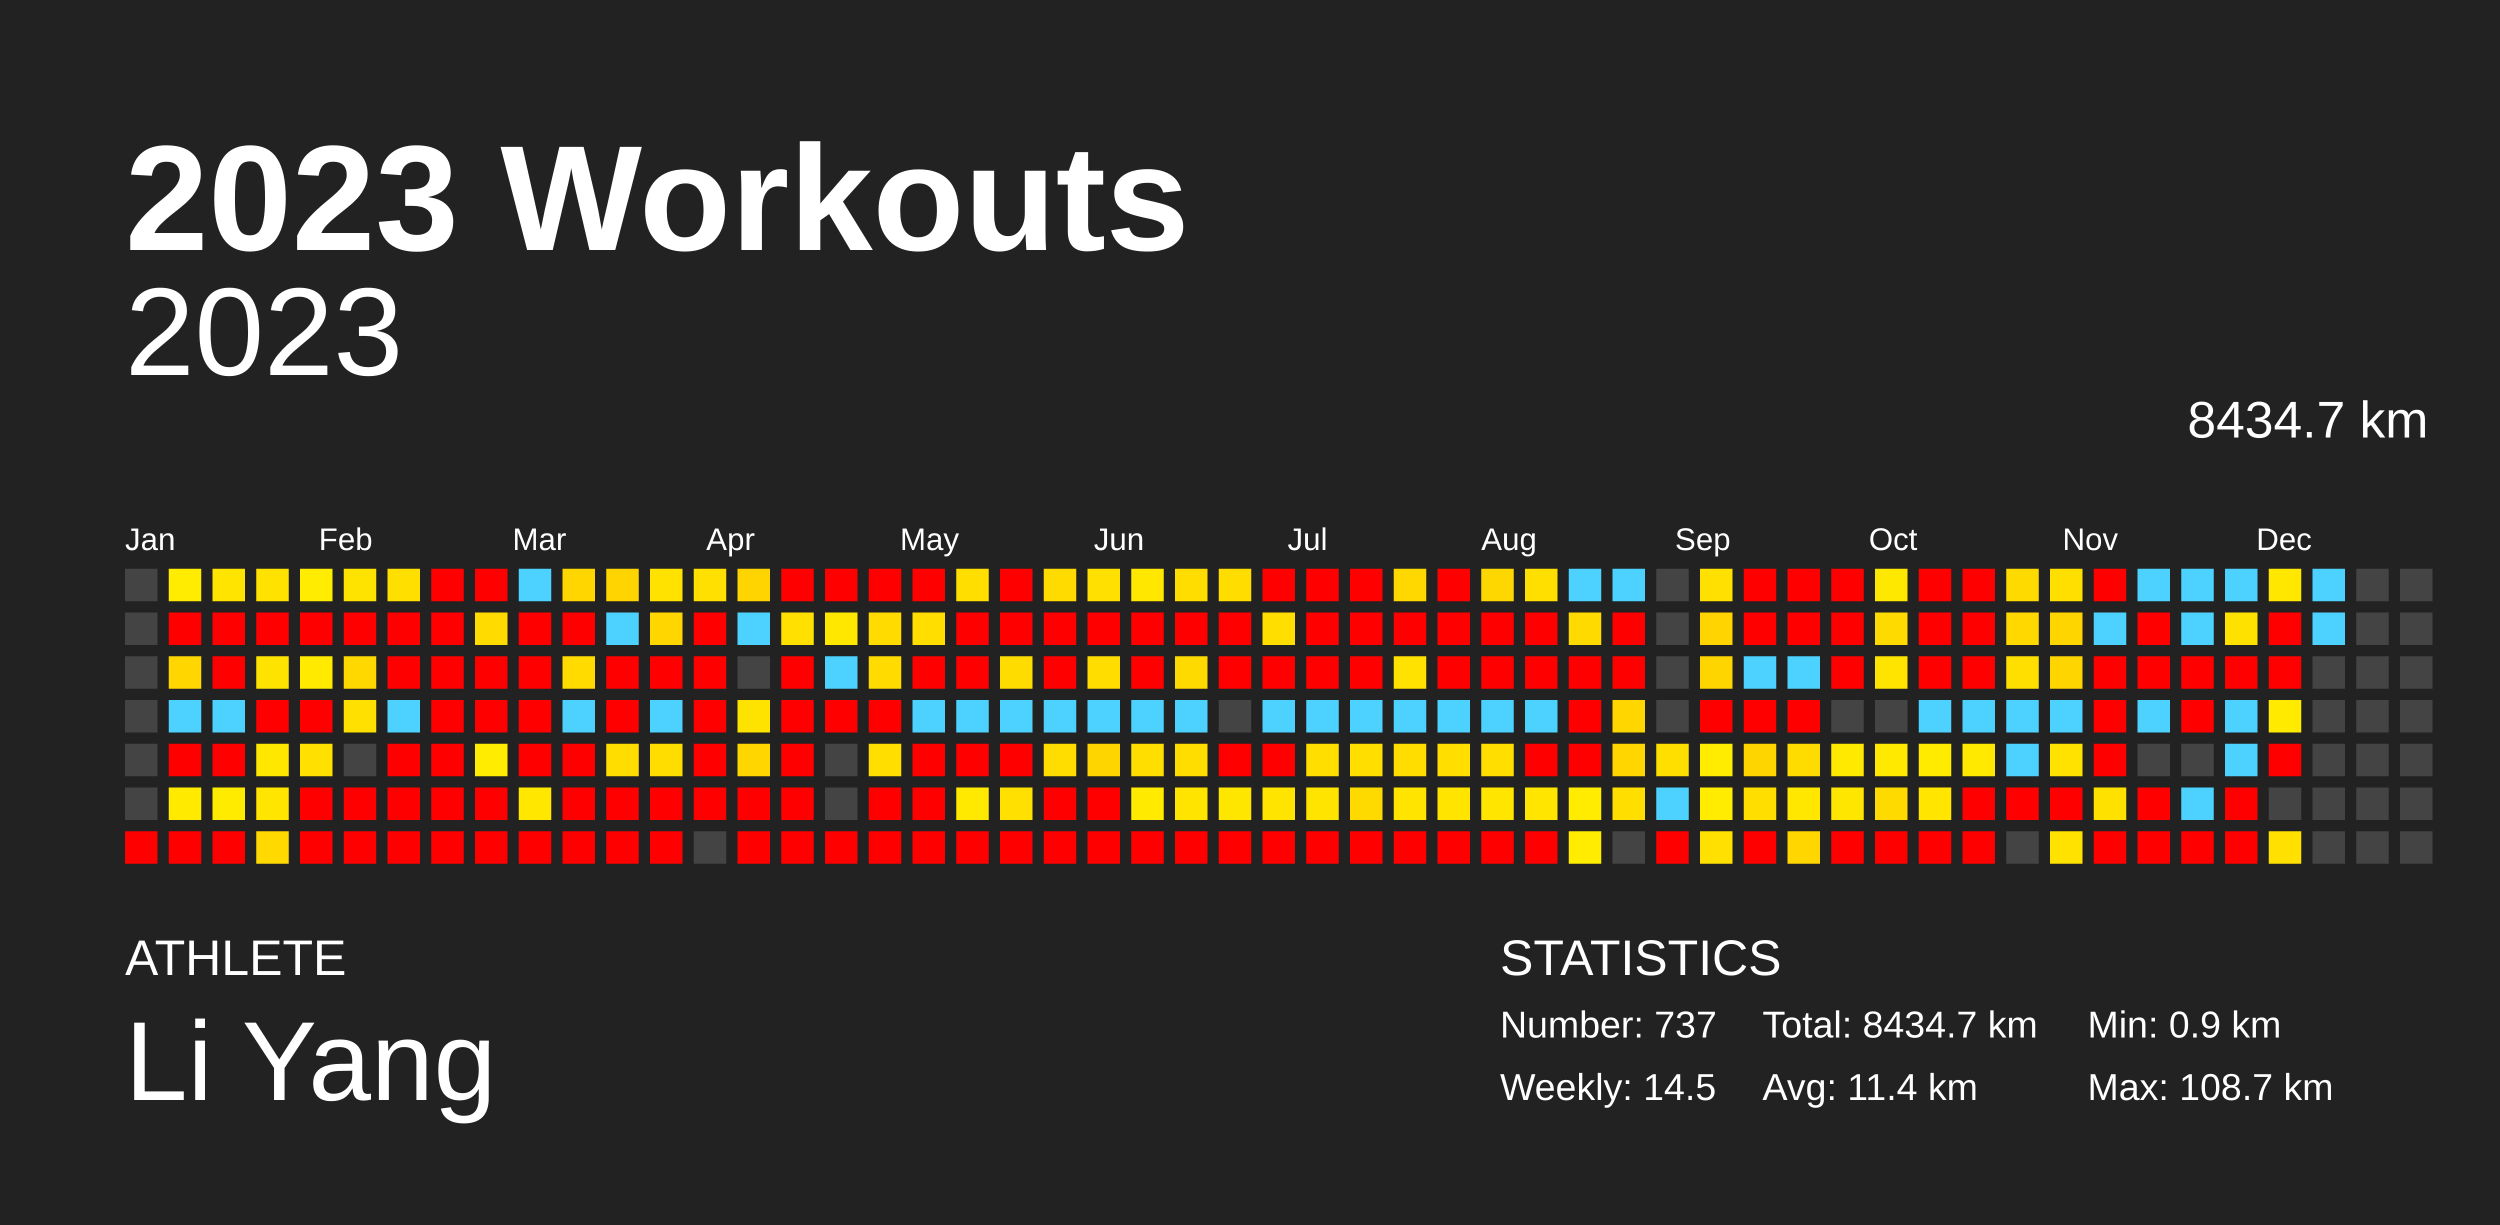
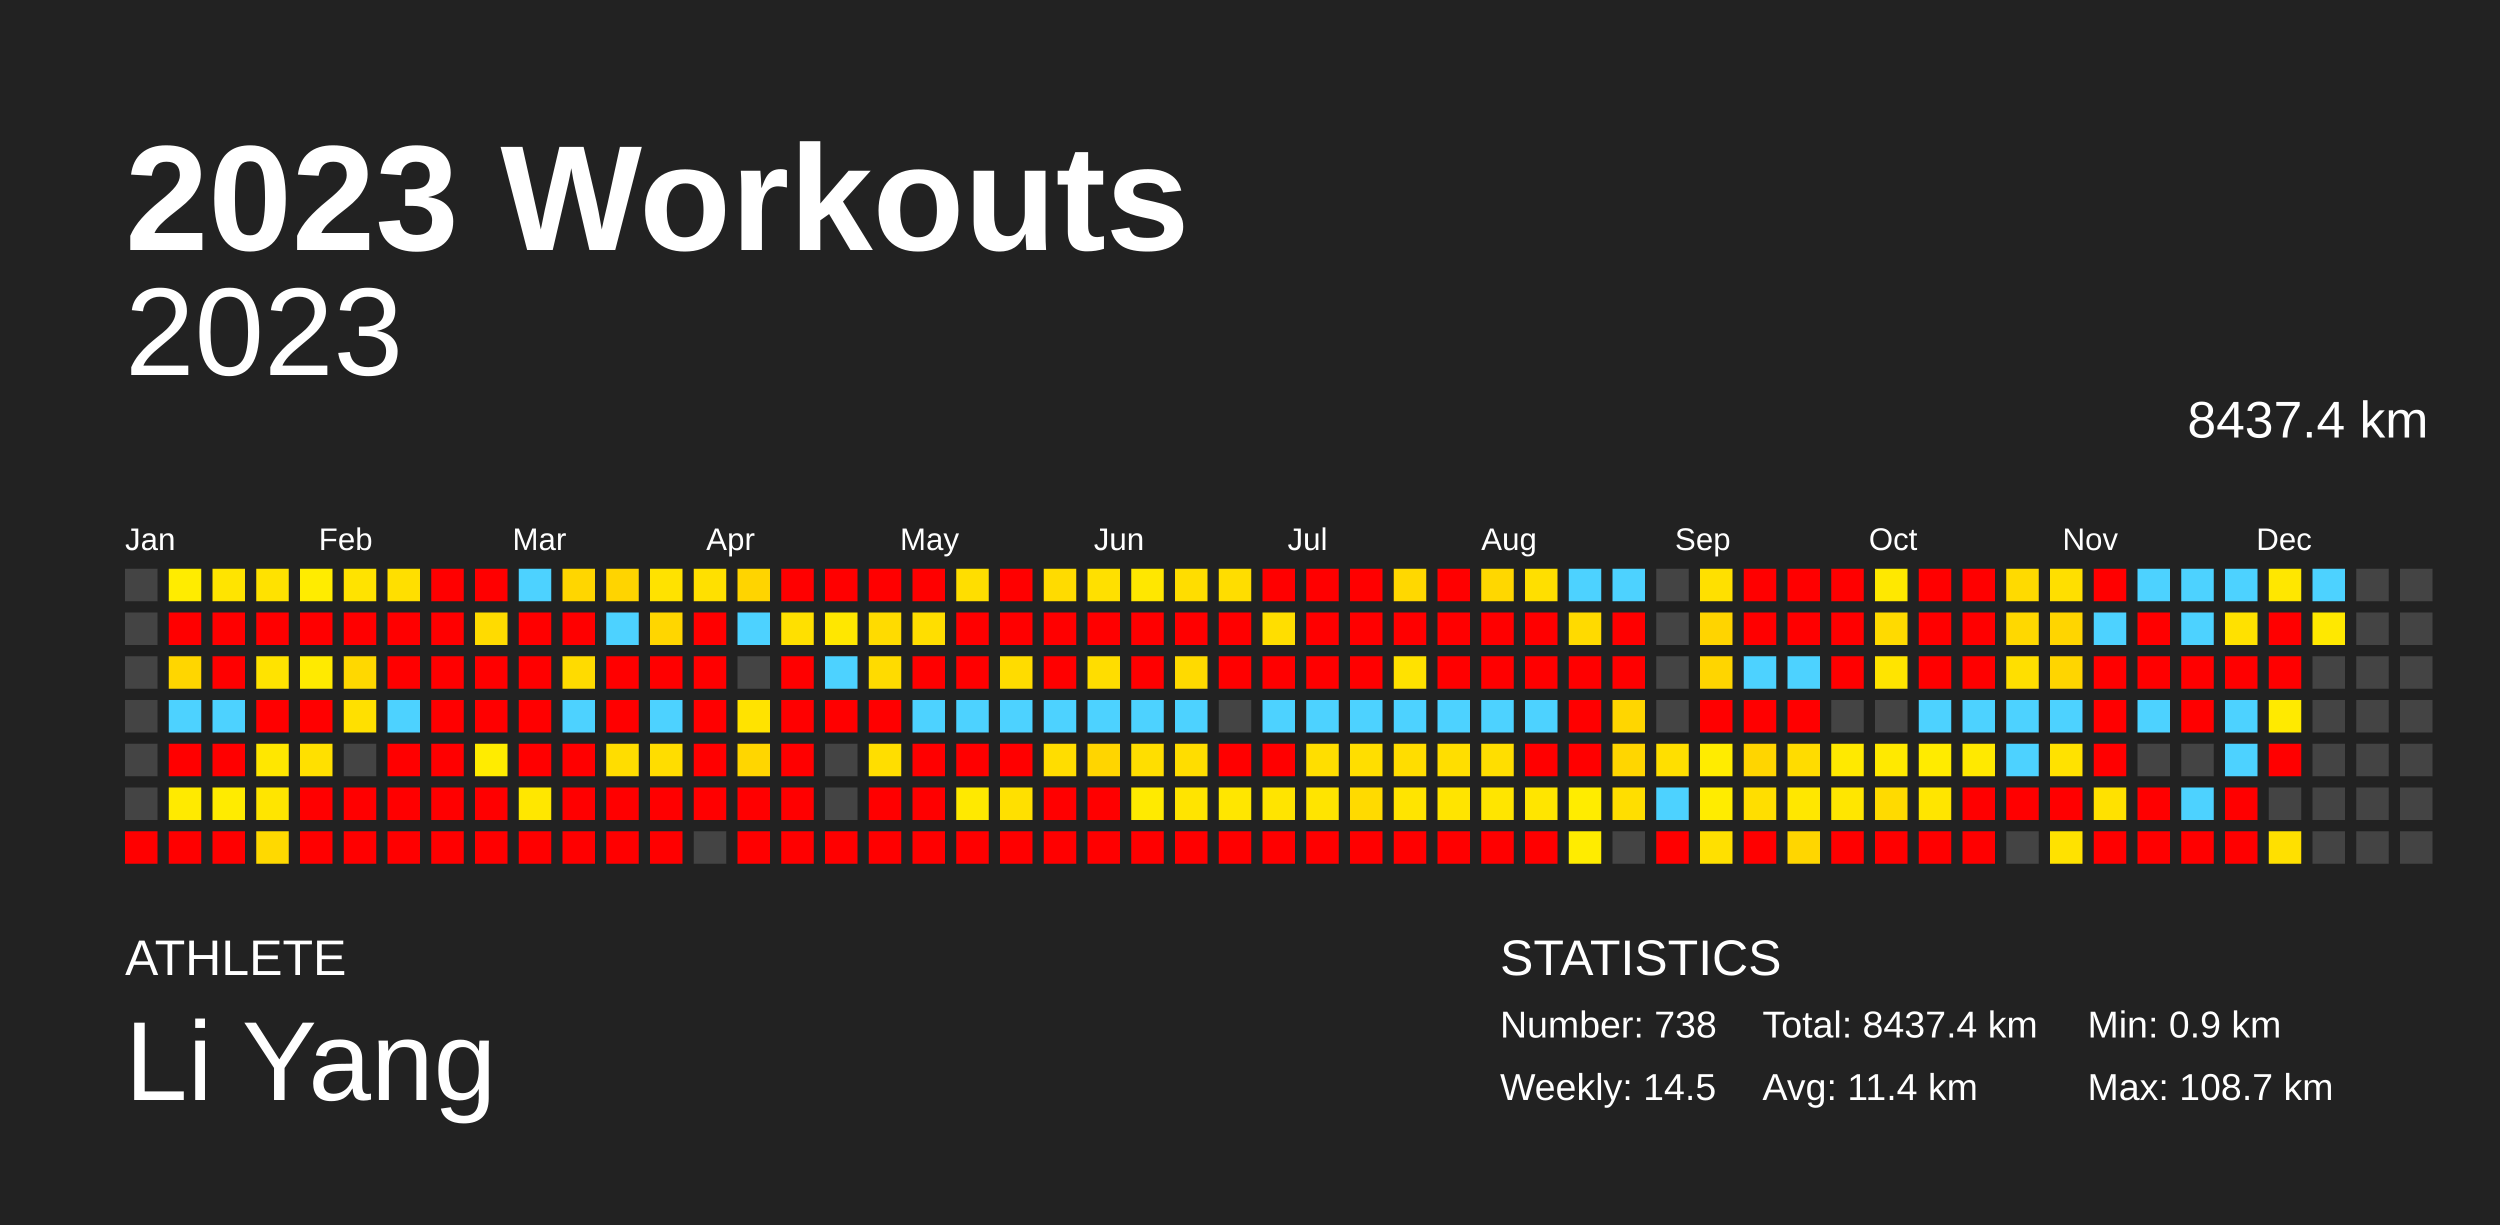
<svg xmlns="http://www.w3.org/2000/svg" baseProfile="full" height="98mm" version="1.1" viewBox="0,0,200,98" width="200mm">
  <defs />
  <rect fill="#222222" height="98" width="200" x="0" y="0" />
  <text fill="#FFFFFF" style="font-size:12px; font-family:Arial; font-weight:bold;" x="10" y="20">2023 Workouts</text>
  <text fill="#FFFFFF" style="font-size:4px; font-family:Arial" x="10" y="78">ATHLETE</text>
  <text fill="#FFFFFF" style="font-size:9px; font-family:Arial" x="10" y="88">Li Yang</text>
  <text fill="#FFFFFF" style="font-size:4px; font-family:Arial" x="120" y="78">STATISTICS</text>
-   <text fill="#FFFFFF" style="font-size:3px; font-family:Arial" x="120" y="83">Number: 737</text>
+   <text fill="#FFFFFF" style="font-size:3px; font-family:Arial" x="120" y="83">Number: 738</text>
  <text fill="#FFFFFF" style="font-size:3px; font-family:Arial" x="120" y="88">Weekly: 14.5</text>
-   <text fill="#FFFFFF" style="font-size:3px; font-family:Arial" x="141" y="83">Total: 8434.7 km</text>
+   <text fill="#FFFFFF" style="font-size:3px; font-family:Arial" x="141" y="83">Total: 8437.4 km</text>
  <text fill="#FFFFFF" style="font-size:3px; font-family:Arial" x="141" y="88">Avg: 11.4 km</text>
  <text fill="#FFFFFF" style="font-size:3px; font-family:Arial" x="167" y="83">Min: 0.9 km</text>
  <text fill="#FFFFFF" style="font-size:3px; font-family:Arial" x="167" y="88">Max: 108.7 km</text>
  <text alignment-baseline="hanging" fill="#FFFFFF" style="font-size:10.0px; font-family:Arial;" x="10" y="30">2023</text>
-   <text alignment-baseline="hanging" fill="#FFFFFF" style="font-size:4.125px; font-family:Arial;" x="175" y="35">8434.7 km</text>
+   <text alignment-baseline="hanging" fill="#FFFFFF" style="font-size:4.125px; font-family:Arial;" x="175" y="35">8437.4 km</text>
  <text fill="#FFFFFF" style="font-size:2.5px; font-family:Arial" x="10.0" y="44">Jan</text>
  <text fill="#FFFFFF" style="font-size:2.5px; font-family:Arial" x="25.5" y="44">Feb</text>
  <text fill="#FFFFFF" style="font-size:2.5px; font-family:Arial" x="41.0" y="44">Mar</text>
  <text fill="#FFFFFF" style="font-size:2.5px; font-family:Arial" x="56.5" y="44">Apr</text>
  <text fill="#FFFFFF" style="font-size:2.5px; font-family:Arial" x="72.0" y="44">May</text>
  <text fill="#FFFFFF" style="font-size:2.5px; font-family:Arial" x="87.5" y="44">Jun</text>
  <text fill="#FFFFFF" style="font-size:2.5px; font-family:Arial" x="103.0" y="44">Jul</text>
  <text fill="#FFFFFF" style="font-size:2.5px; font-family:Arial" x="118.5" y="44">Aug</text>
  <text fill="#FFFFFF" style="font-size:2.5px; font-family:Arial" x="134.0" y="44">Sep</text>
  <text fill="#FFFFFF" style="font-size:2.5px; font-family:Arial" x="149.5" y="44">Oct</text>
  <text fill="#FFFFFF" style="font-size:2.5px; font-family:Arial" x="165.0" y="44">Nov</text>
  <text fill="#FFFFFF" style="font-size:2.5px; font-family:Arial" x="180.5" y="44">Dec</text>
  <rect fill="#444444" height="2.6" width="2.6" x="10.0" y="45.5" />
  <rect fill="#444444" height="2.6" width="2.6" x="10.0" y="49.0" />
  <rect fill="#444444" height="2.6" width="2.6" x="10.0" y="52.5" />
  <rect fill="#444444" height="2.6" width="2.6" x="10.0" y="56.0" />
  <rect fill="#444444" height="2.6" width="2.6" x="10.0" y="59.5" />
  <rect fill="#444444" height="2.6" width="2.6" x="10.0" y="63.0" />
  <rect fill="red" height="2.6" width="2.6" x="10.0" y="66.5" />
  <rect fill="#ffec00" height="2.6" width="2.6" x="13.5" y="45.5" />
  <rect fill="red" height="2.6" width="2.6" x="13.5" y="49.0" />
  <rect fill="#ffd600" height="2.6" width="2.6" x="13.5" y="52.5" />
  <rect fill="#4dd2ff" height="2.6" width="2.6" x="13.5" y="56.0" />
  <rect fill="red" height="2.6" width="2.6" x="13.5" y="59.5" />
  <rect fill="#ffea00" height="2.6" width="2.6" x="13.5" y="63.0" />
  <rect fill="red" height="2.6" width="2.6" x="13.5" y="66.5" />
  <rect fill="#ffe400" height="2.6" width="2.6" x="17.0" y="45.5" />
  <rect fill="red" height="2.6" width="2.6" x="17.0" y="49.0" />
  <rect fill="red" height="2.6" width="2.6" x="17.0" y="52.5" />
  <rect fill="#4dd2ff" height="2.6" width="2.6" x="17.0" y="56.0" />
  <rect fill="red" height="2.6" width="2.6" x="17.0" y="59.5" />
  <rect fill="#ffeb00" height="2.6" width="2.6" x="17.0" y="63.0" />
  <rect fill="red" height="2.6" width="2.6" x="17.0" y="66.5" />
  <rect fill="#ffe200" height="2.6" width="2.6" x="20.5" y="45.5" />
  <rect fill="red" height="2.6" width="2.6" x="20.5" y="49.0" />
  <rect fill="#ffe300" height="2.6" width="2.6" x="20.5" y="52.5" />
  <rect fill="red" height="2.6" width="2.6" x="20.5" y="56.0" />
  <rect fill="#ffe700" height="2.6" width="2.6" x="20.5" y="59.5" />
  <rect fill="#ffe500" height="2.6" width="2.6" x="20.5" y="63.0" />
  <rect fill="#ffd900" height="2.6" width="2.6" x="20.5" y="66.5" />
  <rect fill="#ffec00" height="2.6" width="2.6" x="24.0" y="45.5" />
  <rect fill="red" height="2.6" width="2.6" x="24.0" y="49.0" />
  <rect fill="#ffea00" height="2.6" width="2.6" x="24.0" y="52.5" />
  <rect fill="red" height="2.6" width="2.6" x="24.0" y="56.0" />
  <rect fill="#ffe000" height="2.6" width="2.6" x="24.0" y="59.5" />
  <rect fill="red" height="2.6" width="2.6" x="24.0" y="63.0" />
  <rect fill="red" height="2.6" width="2.6" x="24.0" y="66.5" />
  <rect fill="#ffe300" height="2.6" width="2.6" x="27.5" y="45.5" />
  <rect fill="red" height="2.6" width="2.6" x="27.5" y="49.0" />
  <rect fill="#ffd800" height="2.6" width="2.6" x="27.5" y="52.5" />
  <rect fill="#ffe000" height="2.6" width="2.6" x="27.5" y="56.0" />
  <rect fill="#444444" height="2.6" width="2.6" x="27.5" y="59.5" />
  <rect fill="red" height="2.6" width="2.6" x="27.5" y="63.0" />
  <rect fill="red" height="2.6" width="2.6" x="27.5" y="66.5" />
  <rect fill="#ffdf00" height="2.6" width="2.6" x="31.0" y="45.5" />
  <rect fill="red" height="2.6" width="2.6" x="31.0" y="49.0" />
  <rect fill="red" height="2.6" width="2.6" x="31.0" y="52.5" />
  <rect fill="#4dd2ff" height="2.6" width="2.6" x="31.0" y="56.0" />
  <rect fill="red" height="2.6" width="2.6" x="31.0" y="59.5" />
  <rect fill="red" height="2.6" width="2.6" x="31.0" y="63.0" />
  <rect fill="red" height="2.6" width="2.6" x="31.0" y="66.5" />
  <rect fill="red" height="2.6" width="2.6" x="34.5" y="45.5" />
  <rect fill="red" height="2.6" width="2.6" x="34.5" y="49.0" />
  <rect fill="red" height="2.6" width="2.6" x="34.5" y="52.5" />
  <rect fill="red" height="2.6" width="2.6" x="34.5" y="56.0" />
  <rect fill="red" height="2.6" width="2.6" x="34.5" y="59.5" />
  <rect fill="red" height="2.6" width="2.6" x="34.5" y="63.0" />
  <rect fill="red" height="2.6" width="2.6" x="34.5" y="66.5" />
  <rect fill="red" height="2.6" width="2.6" x="38.0" y="45.5" />
  <rect fill="#ffdb00" height="2.6" width="2.6" x="38.0" y="49.0" />
  <rect fill="red" height="2.6" width="2.6" x="38.0" y="52.5" />
  <rect fill="red" height="2.6" width="2.6" x="38.0" y="56.0" />
  <rect fill="#ffec00" height="2.6" width="2.6" x="38.0" y="59.5" />
  <rect fill="red" height="2.6" width="2.6" x="38.0" y="63.0" />
  <rect fill="red" height="2.6" width="2.6" x="38.0" y="66.5" />
  <rect fill="#4dd2ff" height="2.6" width="2.6" x="41.5" y="45.5" />
  <rect fill="red" height="2.6" width="2.6" x="41.5" y="49.0" />
  <rect fill="red" height="2.6" width="2.6" x="41.5" y="52.5" />
  <rect fill="red" height="2.6" width="2.6" x="41.5" y="56.0" />
  <rect fill="red" height="2.6" width="2.6" x="41.5" y="59.5" />
  <rect fill="#ffe700" height="2.6" width="2.6" x="41.5" y="63.0" />
  <rect fill="red" height="2.6" width="2.6" x="41.5" y="66.5" />
  <rect fill="#ffd600" height="2.6" width="2.6" x="45.0" y="45.5" />
  <rect fill="red" height="2.6" width="2.6" x="45.0" y="49.0" />
  <rect fill="#ffdb00" height="2.6" width="2.6" x="45.0" y="52.5" />
  <rect fill="#4dd2ff" height="2.6" width="2.6" x="45.0" y="56.0" />
  <rect fill="red" height="2.6" width="2.6" x="45.0" y="59.5" />
  <rect fill="red" height="2.6" width="2.6" x="45.0" y="63.0" />
  <rect fill="red" height="2.6" width="2.6" x="45.0" y="66.5" />
  <rect fill="#ffd400" height="2.6" width="2.6" x="48.5" y="45.5" />
  <rect fill="#4dd2ff" height="2.6" width="2.6" x="48.5" y="49.0" />
  <rect fill="red" height="2.6" width="2.6" x="48.5" y="52.5" />
  <rect fill="red" height="2.6" width="2.6" x="48.5" y="56.0" />
  <rect fill="#ffdd00" height="2.6" width="2.6" x="48.5" y="59.5" />
  <rect fill="red" height="2.6" width="2.6" x="48.5" y="63.0" />
  <rect fill="red" height="2.6" width="2.6" x="48.5" y="66.5" />
  <rect fill="#ffe200" height="2.6" width="2.6" x="52.0" y="45.5" />
  <rect fill="#ffd600" height="2.6" width="2.6" x="52.0" y="49.0" />
  <rect fill="red" height="2.6" width="2.6" x="52.0" y="52.5" />
  <rect fill="#4dd2ff" height="2.6" width="2.6" x="52.0" y="56.0" />
  <rect fill="#ffdd00" height="2.6" width="2.6" x="52.0" y="59.5" />
  <rect fill="red" height="2.6" width="2.6" x="52.0" y="63.0" />
  <rect fill="red" height="2.6" width="2.6" x="52.0" y="66.5" />
  <rect fill="#ffe000" height="2.6" width="2.6" x="55.5" y="45.5" />
  <rect fill="red" height="2.6" width="2.6" x="55.5" y="49.0" />
  <rect fill="red" height="2.6" width="2.6" x="55.5" y="52.5" />
  <rect fill="red" height="2.6" width="2.6" x="55.5" y="56.0" />
  <rect fill="red" height="2.6" width="2.6" x="55.5" y="59.5" />
  <rect fill="red" height="2.6" width="2.6" x="55.5" y="63.0" />
  <rect fill="#444444" height="2.6" width="2.6" x="55.5" y="66.5" />
  <rect fill="#ffd400" height="2.6" width="2.6" x="59.0" y="45.5" />
  <rect fill="#4dd2ff" height="2.6" width="2.6" x="59.0" y="49.0" />
  <rect fill="#444444" height="2.6" width="2.6" x="59.0" y="52.5" />
  <rect fill="#ffe300" height="2.6" width="2.6" x="59.0" y="56.0" />
  <rect fill="#ffd600" height="2.6" width="2.6" x="59.0" y="59.5" />
  <rect fill="red" height="2.6" width="2.6" x="59.0" y="63.0" />
  <rect fill="red" height="2.6" width="2.6" x="59.0" y="66.5" />
  <rect fill="red" height="2.6" width="2.6" x="62.5" y="45.5" />
  <rect fill="#ffe000" height="2.6" width="2.6" x="62.5" y="49.0" />
  <rect fill="red" height="2.6" width="2.6" x="62.5" y="52.5" />
  <rect fill="red" height="2.6" width="2.6" x="62.5" y="56.0" />
  <rect fill="red" height="2.6" width="2.6" x="62.5" y="59.5" />
  <rect fill="red" height="2.6" width="2.6" x="62.5" y="63.0" />
  <rect fill="red" height="2.6" width="2.6" x="62.5" y="66.5" />
  <rect fill="red" height="2.6" width="2.6" x="66.0" y="45.5" />
  <rect fill="#ffe700" height="2.6" width="2.6" x="66.0" y="49.0" />
  <rect fill="#4dd2ff" height="2.6" width="2.6" x="66.0" y="52.5" />
  <rect fill="red" height="2.6" width="2.6" x="66.0" y="56.0" />
  <rect fill="#444444" height="2.6" width="2.6" x="66.0" y="59.5" />
  <rect fill="#444444" height="2.6" width="2.6" x="66.0" y="63.0" />
  <rect fill="red" height="2.6" width="2.6" x="66.0" y="66.5" />
  <rect fill="red" height="2.6" width="2.6" x="69.5" y="45.5" />
  <rect fill="#ffdb00" height="2.6" width="2.6" x="69.5" y="49.0" />
  <rect fill="#ffdb00" height="2.6" width="2.6" x="69.5" y="52.5" />
  <rect fill="red" height="2.6" width="2.6" x="69.5" y="56.0" />
  <rect fill="#ffde00" height="2.6" width="2.6" x="69.5" y="59.5" />
  <rect fill="red" height="2.6" width="2.6" x="69.5" y="63.0" />
  <rect fill="red" height="2.6" width="2.6" x="69.5" y="66.5" />
  <rect fill="red" height="2.6" width="2.6" x="73.0" y="45.5" />
  <rect fill="#ffde00" height="2.6" width="2.6" x="73.0" y="49.0" />
  <rect fill="red" height="2.6" width="2.6" x="73.0" y="52.5" />
  <rect fill="#4dd2ff" height="2.6" width="2.6" x="73.0" y="56.0" />
  <rect fill="red" height="2.6" width="2.6" x="73.0" y="59.5" />
  <rect fill="red" height="2.6" width="2.6" x="73.0" y="63.0" />
  <rect fill="red" height="2.6" width="2.6" x="73.0" y="66.5" />
  <rect fill="#ffde00" height="2.6" width="2.6" x="76.5" y="45.5" />
  <rect fill="red" height="2.6" width="2.6" x="76.5" y="49.0" />
  <rect fill="red" height="2.6" width="2.6" x="76.5" y="52.5" />
  <rect fill="#4dd2ff" height="2.6" width="2.6" x="76.5" y="56.0" />
  <rect fill="red" height="2.6" width="2.6" x="76.5" y="59.5" />
  <rect fill="#ffe900" height="2.6" width="2.6" x="76.5" y="63.0" />
  <rect fill="red" height="2.6" width="2.6" x="76.5" y="66.5" />
  <rect fill="red" height="2.6" width="2.6" x="80.0" y="45.5" />
  <rect fill="red" height="2.6" width="2.6" x="80.0" y="49.0" />
  <rect fill="#ffdc00" height="2.6" width="2.6" x="80.0" y="52.5" />
  <rect fill="#4dd2ff" height="2.6" width="2.6" x="80.0" y="56.0" />
  <rect fill="red" height="2.6" width="2.6" x="80.0" y="59.5" />
  <rect fill="#ffe000" height="2.6" width="2.6" x="80.0" y="63.0" />
  <rect fill="red" height="2.6" width="2.6" x="80.0" y="66.5" />
  <rect fill="#ffdb00" height="2.6" width="2.6" x="83.5" y="45.5" />
  <rect fill="red" height="2.6" width="2.6" x="83.5" y="49.0" />
  <rect fill="red" height="2.6" width="2.6" x="83.5" y="52.5" />
  <rect fill="#4dd2ff" height="2.6" width="2.6" x="83.5" y="56.0" />
  <rect fill="#ffdd00" height="2.6" width="2.6" x="83.5" y="59.5" />
  <rect fill="red" height="2.6" width="2.6" x="83.5" y="63.0" />
  <rect fill="red" height="2.6" width="2.6" x="83.5" y="66.5" />
  <rect fill="#ffe000" height="2.6" width="2.6" x="87.0" y="45.5" />
  <rect fill="red" height="2.6" width="2.6" x="87.0" y="49.0" />
  <rect fill="#ffdd00" height="2.6" width="2.6" x="87.0" y="52.5" />
  <rect fill="#4dd2ff" height="2.6" width="2.6" x="87.0" y="56.0" />
  <rect fill="#ffd500" height="2.6" width="2.6" x="87.0" y="59.5" />
  <rect fill="red" height="2.6" width="2.6" x="87.0" y="63.0" />
  <rect fill="red" height="2.6" width="2.6" x="87.0" y="66.5" />
  <rect fill="#ffe700" height="2.6" width="2.6" x="90.5" y="45.5" />
  <rect fill="red" height="2.6" width="2.6" x="90.5" y="49.0" />
  <rect fill="red" height="2.6" width="2.6" x="90.5" y="52.5" />
  <rect fill="#4dd2ff" height="2.6" width="2.6" x="90.5" y="56.0" />
  <rect fill="#ffde00" height="2.6" width="2.6" x="90.5" y="59.5" />
  <rect fill="#ffea00" height="2.6" width="2.6" x="90.5" y="63.0" />
  <rect fill="red" height="2.6" width="2.6" x="90.5" y="66.5" />
  <rect fill="#ffdd00" height="2.6" width="2.6" x="94.0" y="45.5" />
  <rect fill="red" height="2.6" width="2.6" x="94.0" y="49.0" />
  <rect fill="#ffda00" height="2.6" width="2.6" x="94.0" y="52.5" />
  <rect fill="#4dd2ff" height="2.6" width="2.6" x="94.0" y="56.0" />
  <rect fill="#ffdd00" height="2.6" width="2.6" x="94.0" y="59.5" />
  <rect fill="#ffe400" height="2.6" width="2.6" x="94.0" y="63.0" />
  <rect fill="red" height="2.6" width="2.6" x="94.0" y="66.5" />
  <rect fill="#ffdd00" height="2.6" width="2.6" x="97.5" y="45.5" />
  <rect fill="red" height="2.6" width="2.6" x="97.5" y="49.0" />
  <rect fill="red" height="2.6" width="2.6" x="97.5" y="52.5" />
  <rect fill="#444444" height="2.6" width="2.6" x="97.5" y="56.0" />
  <rect fill="red" height="2.6" width="2.6" x="97.5" y="59.5" />
  <rect fill="#ffe600" height="2.6" width="2.6" x="97.5" y="63.0" />
  <rect fill="red" height="2.6" width="2.6" x="97.5" y="66.5" />
  <rect fill="red" height="2.6" width="2.6" x="101.0" y="45.5" />
  <rect fill="#ffde00" height="2.6" width="2.6" x="101.0" y="49.0" />
  <rect fill="red" height="2.6" width="2.6" x="101.0" y="52.5" />
  <rect fill="#4dd2ff" height="2.6" width="2.6" x="101.0" y="56.0" />
  <rect fill="red" height="2.6" width="2.6" x="101.0" y="59.5" />
  <rect fill="#ffe400" height="2.6" width="2.6" x="101.0" y="63.0" />
  <rect fill="red" height="2.6" width="2.6" x="101.0" y="66.5" />
  <rect fill="red" height="2.6" width="2.6" x="104.5" y="45.5" />
  <rect fill="red" height="2.6" width="2.6" x="104.5" y="49.0" />
  <rect fill="red" height="2.6" width="2.6" x="104.5" y="52.5" />
  <rect fill="#4dd2ff" height="2.6" width="2.6" x="104.5" y="56.0" />
  <rect fill="#ffde00" height="2.6" width="2.6" x="104.5" y="59.5" />
  <rect fill="#ffe400" height="2.6" width="2.6" x="104.5" y="63.0" />
  <rect fill="red" height="2.6" width="2.6" x="104.5" y="66.5" />
  <rect fill="red" height="2.6" width="2.6" x="108.0" y="45.5" />
  <rect fill="red" height="2.6" width="2.6" x="108.0" y="49.0" />
  <rect fill="red" height="2.6" width="2.6" x="108.0" y="52.5" />
  <rect fill="#4dd2ff" height="2.6" width="2.6" x="108.0" y="56.0" />
  <rect fill="#ffde00" height="2.6" width="2.6" x="108.0" y="59.5" />
  <rect fill="#ffda00" height="2.6" width="2.6" x="108.0" y="63.0" />
  <rect fill="red" height="2.6" width="2.6" x="108.0" y="66.5" />
  <rect fill="#ffd800" height="2.6" width="2.6" x="111.5" y="45.5" />
  <rect fill="red" height="2.6" width="2.6" x="111.5" y="49.0" />
  <rect fill="#ffe200" height="2.6" width="2.6" x="111.5" y="52.5" />
  <rect fill="#4dd2ff" height="2.6" width="2.6" x="111.5" y="56.0" />
  <rect fill="#ffdd00" height="2.6" width="2.6" x="111.5" y="59.5" />
  <rect fill="#ffe400" height="2.6" width="2.6" x="111.5" y="63.0" />
  <rect fill="red" height="2.6" width="2.6" x="111.5" y="66.5" />
  <rect fill="red" height="2.6" width="2.6" x="115.0" y="45.5" />
  <rect fill="red" height="2.6" width="2.6" x="115.0" y="49.0" />
  <rect fill="red" height="2.6" width="2.6" x="115.0" y="52.5" />
  <rect fill="#4dd2ff" height="2.6" width="2.6" x="115.0" y="56.0" />
  <rect fill="#ffde00" height="2.6" width="2.6" x="115.0" y="59.5" />
  <rect fill="#ffe400" height="2.6" width="2.6" x="115.0" y="63.0" />
  <rect fill="red" height="2.6" width="2.6" x="115.0" y="66.5" />
  <rect fill="#ffd700" height="2.6" width="2.6" x="118.5" y="45.5" />
  <rect fill="red" height="2.6" width="2.6" x="118.5" y="49.0" />
  <rect fill="red" height="2.6" width="2.6" x="118.5" y="52.5" />
  <rect fill="#4dd2ff" height="2.6" width="2.6" x="118.5" y="56.0" />
  <rect fill="#ffde00" height="2.6" width="2.6" x="118.5" y="59.5" />
  <rect fill="#ffe500" height="2.6" width="2.6" x="118.5" y="63.0" />
  <rect fill="red" height="2.6" width="2.6" x="118.5" y="66.5" />
  <rect fill="#ffdf00" height="2.6" width="2.6" x="122.0" y="45.5" />
  <rect fill="red" height="2.6" width="2.6" x="122.0" y="49.0" />
  <rect fill="red" height="2.6" width="2.6" x="122.0" y="52.5" />
  <rect fill="#4dd2ff" height="2.6" width="2.6" x="122.0" y="56.0" />
  <rect fill="red" height="2.6" width="2.6" x="122.0" y="59.5" />
  <rect fill="#ffe500" height="2.6" width="2.6" x="122.0" y="63.0" />
  <rect fill="red" height="2.6" width="2.6" x="122.0" y="66.5" />
  <rect fill="#4dd2ff" height="2.6" width="2.6" x="125.5" y="45.5" />
  <rect fill="#ffda00" height="2.6" width="2.6" x="125.5" y="49.0" />
  <rect fill="red" height="2.6" width="2.6" x="125.5" y="52.5" />
  <rect fill="red" height="2.6" width="2.6" x="125.5" y="56.0" />
  <rect fill="red" height="2.6" width="2.6" x="125.5" y="59.5" />
  <rect fill="#ffec00" height="2.6" width="2.6" x="125.5" y="63.0" />
  <rect fill="#ffec00" height="2.6" width="2.6" x="125.5" y="66.5" />
  <rect fill="#4dd2ff" height="2.6" width="2.6" x="129.0" y="45.5" />
  <rect fill="red" height="2.6" width="2.6" x="129.0" y="49.0" />
  <rect fill="red" height="2.6" width="2.6" x="129.0" y="52.5" />
  <rect fill="#ffd600" height="2.6" width="2.6" x="129.0" y="56.0" />
  <rect fill="#ffd600" height="2.6" width="2.6" x="129.0" y="59.5" />
  <rect fill="#ffde00" height="2.6" width="2.6" x="129.0" y="63.0" />
  <rect fill="#444444" height="2.6" width="2.6" x="129.0" y="66.5" />
  <rect fill="#444444" height="2.6" width="2.6" x="132.5" y="45.5" />
  <rect fill="#444444" height="2.6" width="2.6" x="132.5" y="49.0" />
  <rect fill="#444444" height="2.6" width="2.6" x="132.5" y="52.5" />
  <rect fill="#444444" height="2.6" width="2.6" x="132.5" y="56.0" />
  <rect fill="#ffdf00" height="2.6" width="2.6" x="132.5" y="59.5" />
  <rect fill="#4dd2ff" height="2.6" width="2.6" x="132.5" y="63.0" />
  <rect fill="red" height="2.6" width="2.6" x="132.5" y="66.5" />
  <rect fill="#ffe000" height="2.6" width="2.6" x="136.0" y="45.5" />
  <rect fill="#ffd400" height="2.6" width="2.6" x="136.0" y="49.0" />
  <rect fill="#ffd500" height="2.6" width="2.6" x="136.0" y="52.5" />
  <rect fill="red" height="2.6" width="2.6" x="136.0" y="56.0" />
  <rect fill="#ffec00" height="2.6" width="2.6" x="136.0" y="59.5" />
  <rect fill="#ffec00" height="2.6" width="2.6" x="136.0" y="63.0" />
  <rect fill="#ffe000" height="2.6" width="2.6" x="136.0" y="66.5" />
  <rect fill="red" height="2.6" width="2.6" x="139.5" y="45.5" />
  <rect fill="red" height="2.6" width="2.6" x="139.5" y="49.0" />
  <rect fill="#4dd2ff" height="2.6" width="2.6" x="139.5" y="52.5" />
  <rect fill="red" height="2.6" width="2.6" x="139.5" y="56.0" />
  <rect fill="#ffd500" height="2.6" width="2.6" x="139.5" y="59.5" />
  <rect fill="#ffde00" height="2.6" width="2.6" x="139.5" y="63.0" />
  <rect fill="red" height="2.6" width="2.6" x="139.5" y="66.5" />
  <rect fill="red" height="2.6" width="2.6" x="143.0" y="45.5" />
  <rect fill="red" height="2.6" width="2.6" x="143.0" y="49.0" />
  <rect fill="#4dd2ff" height="2.6" width="2.6" x="143.0" y="52.5" />
  <rect fill="red" height="2.6" width="2.6" x="143.0" y="56.0" />
  <rect fill="#ffdc00" height="2.6" width="2.6" x="143.0" y="59.5" />
  <rect fill="#ffe700" height="2.6" width="2.6" x="143.0" y="63.0" />
  <rect fill="#ffd600" height="2.6" width="2.6" x="143.0" y="66.5" />
  <rect fill="red" height="2.6" width="2.6" x="146.5" y="45.5" />
  <rect fill="red" height="2.6" width="2.6" x="146.5" y="49.0" />
  <rect fill="red" height="2.6" width="2.6" x="146.5" y="52.5" />
  <rect fill="#444444" height="2.6" width="2.6" x="146.5" y="56.0" />
  <rect fill="#ffe900" height="2.6" width="2.6" x="146.5" y="59.5" />
  <rect fill="#ffe600" height="2.6" width="2.6" x="146.5" y="63.0" />
  <rect fill="red" height="2.6" width="2.6" x="146.5" y="66.5" />
  <rect fill="#ffe800" height="2.6" width="2.6" x="150.0" y="45.5" />
  <rect fill="#ffda00" height="2.6" width="2.6" x="150.0" y="49.0" />
  <rect fill="#ffe400" height="2.6" width="2.6" x="150.0" y="52.5" />
  <rect fill="#444444" height="2.6" width="2.6" x="150.0" y="56.0" />
  <rect fill="#ffe900" height="2.6" width="2.6" x="150.0" y="59.5" />
  <rect fill="#ffda00" height="2.6" width="2.6" x="150.0" y="63.0" />
  <rect fill="red" height="2.6" width="2.6" x="150.0" y="66.5" />
  <rect fill="red" height="2.6" width="2.6" x="153.5" y="45.5" />
  <rect fill="red" height="2.6" width="2.6" x="153.5" y="49.0" />
  <rect fill="red" height="2.6" width="2.6" x="153.5" y="52.5" />
  <rect fill="#4dd2ff" height="2.6" width="2.6" x="153.5" y="56.0" />
  <rect fill="#ffeb00" height="2.6" width="2.6" x="153.5" y="59.5" />
  <rect fill="#ffe500" height="2.6" width="2.6" x="153.5" y="63.0" />
  <rect fill="red" height="2.6" width="2.6" x="153.5" y="66.5" />
  <rect fill="red" height="2.6" width="2.6" x="157.0" y="45.5" />
  <rect fill="red" height="2.6" width="2.6" x="157.0" y="49.0" />
  <rect fill="red" height="2.6" width="2.6" x="157.0" y="52.5" />
  <rect fill="#4dd2ff" height="2.6" width="2.6" x="157.0" y="56.0" />
  <rect fill="#ffe900" height="2.6" width="2.6" x="157.0" y="59.5" />
  <rect fill="red" height="2.6" width="2.6" x="157.0" y="63.0" />
  <rect fill="red" height="2.6" width="2.6" x="157.0" y="66.5" />
  <rect fill="#ffda00" height="2.6" width="2.6" x="160.5" y="45.5" />
  <rect fill="#ffd800" height="2.6" width="2.6" x="160.5" y="49.0" />
  <rect fill="#ffdf00" height="2.6" width="2.6" x="160.5" y="52.5" />
  <rect fill="#4dd2ff" height="2.6" width="2.6" x="160.5" y="56.0" />
  <rect fill="#4dd2ff" height="2.6" width="2.6" x="160.5" y="59.5" />
  <rect fill="red" height="2.6" width="2.6" x="160.5" y="63.0" />
  <rect fill="#444444" height="2.6" width="2.6" x="160.5" y="66.5" />
  <rect fill="#ffdf00" height="2.6" width="2.6" x="164.0" y="45.5" />
  <rect fill="#ffd500" height="2.6" width="2.6" x="164.0" y="49.0" />
  <rect fill="#ffd500" height="2.6" width="2.6" x="164.0" y="52.5" />
  <rect fill="#4dd2ff" height="2.6" width="2.6" x="164.0" y="56.0" />
  <rect fill="#ffe200" height="2.6" width="2.6" x="164.0" y="59.5" />
  <rect fill="red" height="2.6" width="2.6" x="164.0" y="63.0" />
  <rect fill="#ffe200" height="2.6" width="2.6" x="164.0" y="66.5" />
  <rect fill="red" height="2.6" width="2.6" x="167.5" y="45.5" />
  <rect fill="#4dd2ff" height="2.6" width="2.6" x="167.5" y="49.0" />
  <rect fill="red" height="2.6" width="2.6" x="167.5" y="52.5" />
  <rect fill="red" height="2.6" width="2.6" x="167.5" y="56.0" />
  <rect fill="red" height="2.6" width="2.6" x="167.5" y="59.5" />
  <rect fill="#ffe100" height="2.6" width="2.6" x="167.5" y="63.0" />
  <rect fill="red" height="2.6" width="2.6" x="167.5" y="66.5" />
  <rect fill="#4dd2ff" height="2.6" width="2.6" x="171.0" y="45.5" />
  <rect fill="red" height="2.6" width="2.6" x="171.0" y="49.0" />
  <rect fill="red" height="2.6" width="2.6" x="171.0" y="52.5" />
  <rect fill="#4dd2ff" height="2.6" width="2.6" x="171.0" y="56.0" />
  <rect fill="#444444" height="2.6" width="2.6" x="171.0" y="59.5" />
  <rect fill="red" height="2.6" width="2.6" x="171.0" y="63.0" />
  <rect fill="red" height="2.6" width="2.6" x="171.0" y="66.5" />
  <rect fill="#4dd2ff" height="2.6" width="2.6" x="174.5" y="45.5" />
  <rect fill="#4dd2ff" height="2.6" width="2.6" x="174.5" y="49.0" />
  <rect fill="red" height="2.6" width="2.6" x="174.5" y="52.5" />
  <rect fill="red" height="2.6" width="2.6" x="174.5" y="56.0" />
  <rect fill="#444444" height="2.6" width="2.6" x="174.5" y="59.5" />
  <rect fill="#4dd2ff" height="2.6" width="2.6" x="174.5" y="63.0" />
  <rect fill="red" height="2.6" width="2.6" x="174.5" y="66.5" />
  <rect fill="#4dd2ff" height="2.6" width="2.6" x="178.0" y="45.5" />
  <rect fill="#ffe100" height="2.6" width="2.6" x="178.0" y="49.0" />
  <rect fill="red" height="2.6" width="2.6" x="178.0" y="52.5" />
  <rect fill="#4dd2ff" height="2.6" width="2.6" x="178.0" y="56.0" />
  <rect fill="#4dd2ff" height="2.6" width="2.6" x="178.0" y="59.5" />
  <rect fill="red" height="2.6" width="2.6" x="178.0" y="63.0" />
  <rect fill="red" height="2.6" width="2.6" x="178.0" y="66.5" />
  <rect fill="#ffe700" height="2.6" width="2.6" x="181.5" y="45.5" />
  <rect fill="red" height="2.6" width="2.6" x="181.5" y="49.0" />
  <rect fill="red" height="2.6" width="2.6" x="181.5" y="52.5" />
  <rect fill="#ffea00" height="2.6" width="2.6" x="181.5" y="56.0" />
  <rect fill="red" height="2.6" width="2.6" x="181.5" y="59.5" />
  <rect fill="#444444" height="2.6" width="2.6" x="181.5" y="63.0" />
  <rect fill="#ffe000" height="2.6" width="2.6" x="181.5" y="66.5" />
  <rect fill="#4dd2ff" height="2.6" width="2.6" x="185.0" y="45.5" />
-   <rect fill="#4dd2ff" height="2.6" width="2.6" x="185.0" y="49.0" />
+   <rect fill="#ffe800" height="2.6" width="2.6" x="185.0" y="49.0" />
  <rect fill="#444444" height="2.6" width="2.6" x="185.0" y="52.5" />
  <rect fill="#444444" height="2.6" width="2.6" x="185.0" y="56.0" />
  <rect fill="#444444" height="2.6" width="2.6" x="185.0" y="59.5" />
  <rect fill="#444444" height="2.6" width="2.6" x="185.0" y="63.0" />
  <rect fill="#444444" height="2.6" width="2.6" x="185.0" y="66.5" />
  <rect fill="#444444" height="2.6" width="2.6" x="188.5" y="45.5" />
  <rect fill="#444444" height="2.6" width="2.6" x="188.5" y="49.0" />
  <rect fill="#444444" height="2.6" width="2.6" x="188.5" y="52.5" />
  <rect fill="#444444" height="2.6" width="2.6" x="188.5" y="56.0" />
  <rect fill="#444444" height="2.6" width="2.6" x="188.5" y="59.5" />
  <rect fill="#444444" height="2.6" width="2.6" x="188.5" y="63.0" />
  <rect fill="#444444" height="2.6" width="2.6" x="188.5" y="66.5" />
  <rect fill="#444444" height="2.6" width="2.6" x="192.0" y="45.5" />
  <rect fill="#444444" height="2.6" width="2.6" x="192.0" y="49.0" />
  <rect fill="#444444" height="2.6" width="2.6" x="192.0" y="52.5" />
  <rect fill="#444444" height="2.6" width="2.6" x="192.0" y="56.0" />
  <rect fill="#444444" height="2.6" width="2.6" x="192.0" y="59.5" />
  <rect fill="#444444" height="2.6" width="2.6" x="192.0" y="63.0" />
  <rect fill="#444444" height="2.6" width="2.6" x="192.0" y="66.5" />
</svg>
